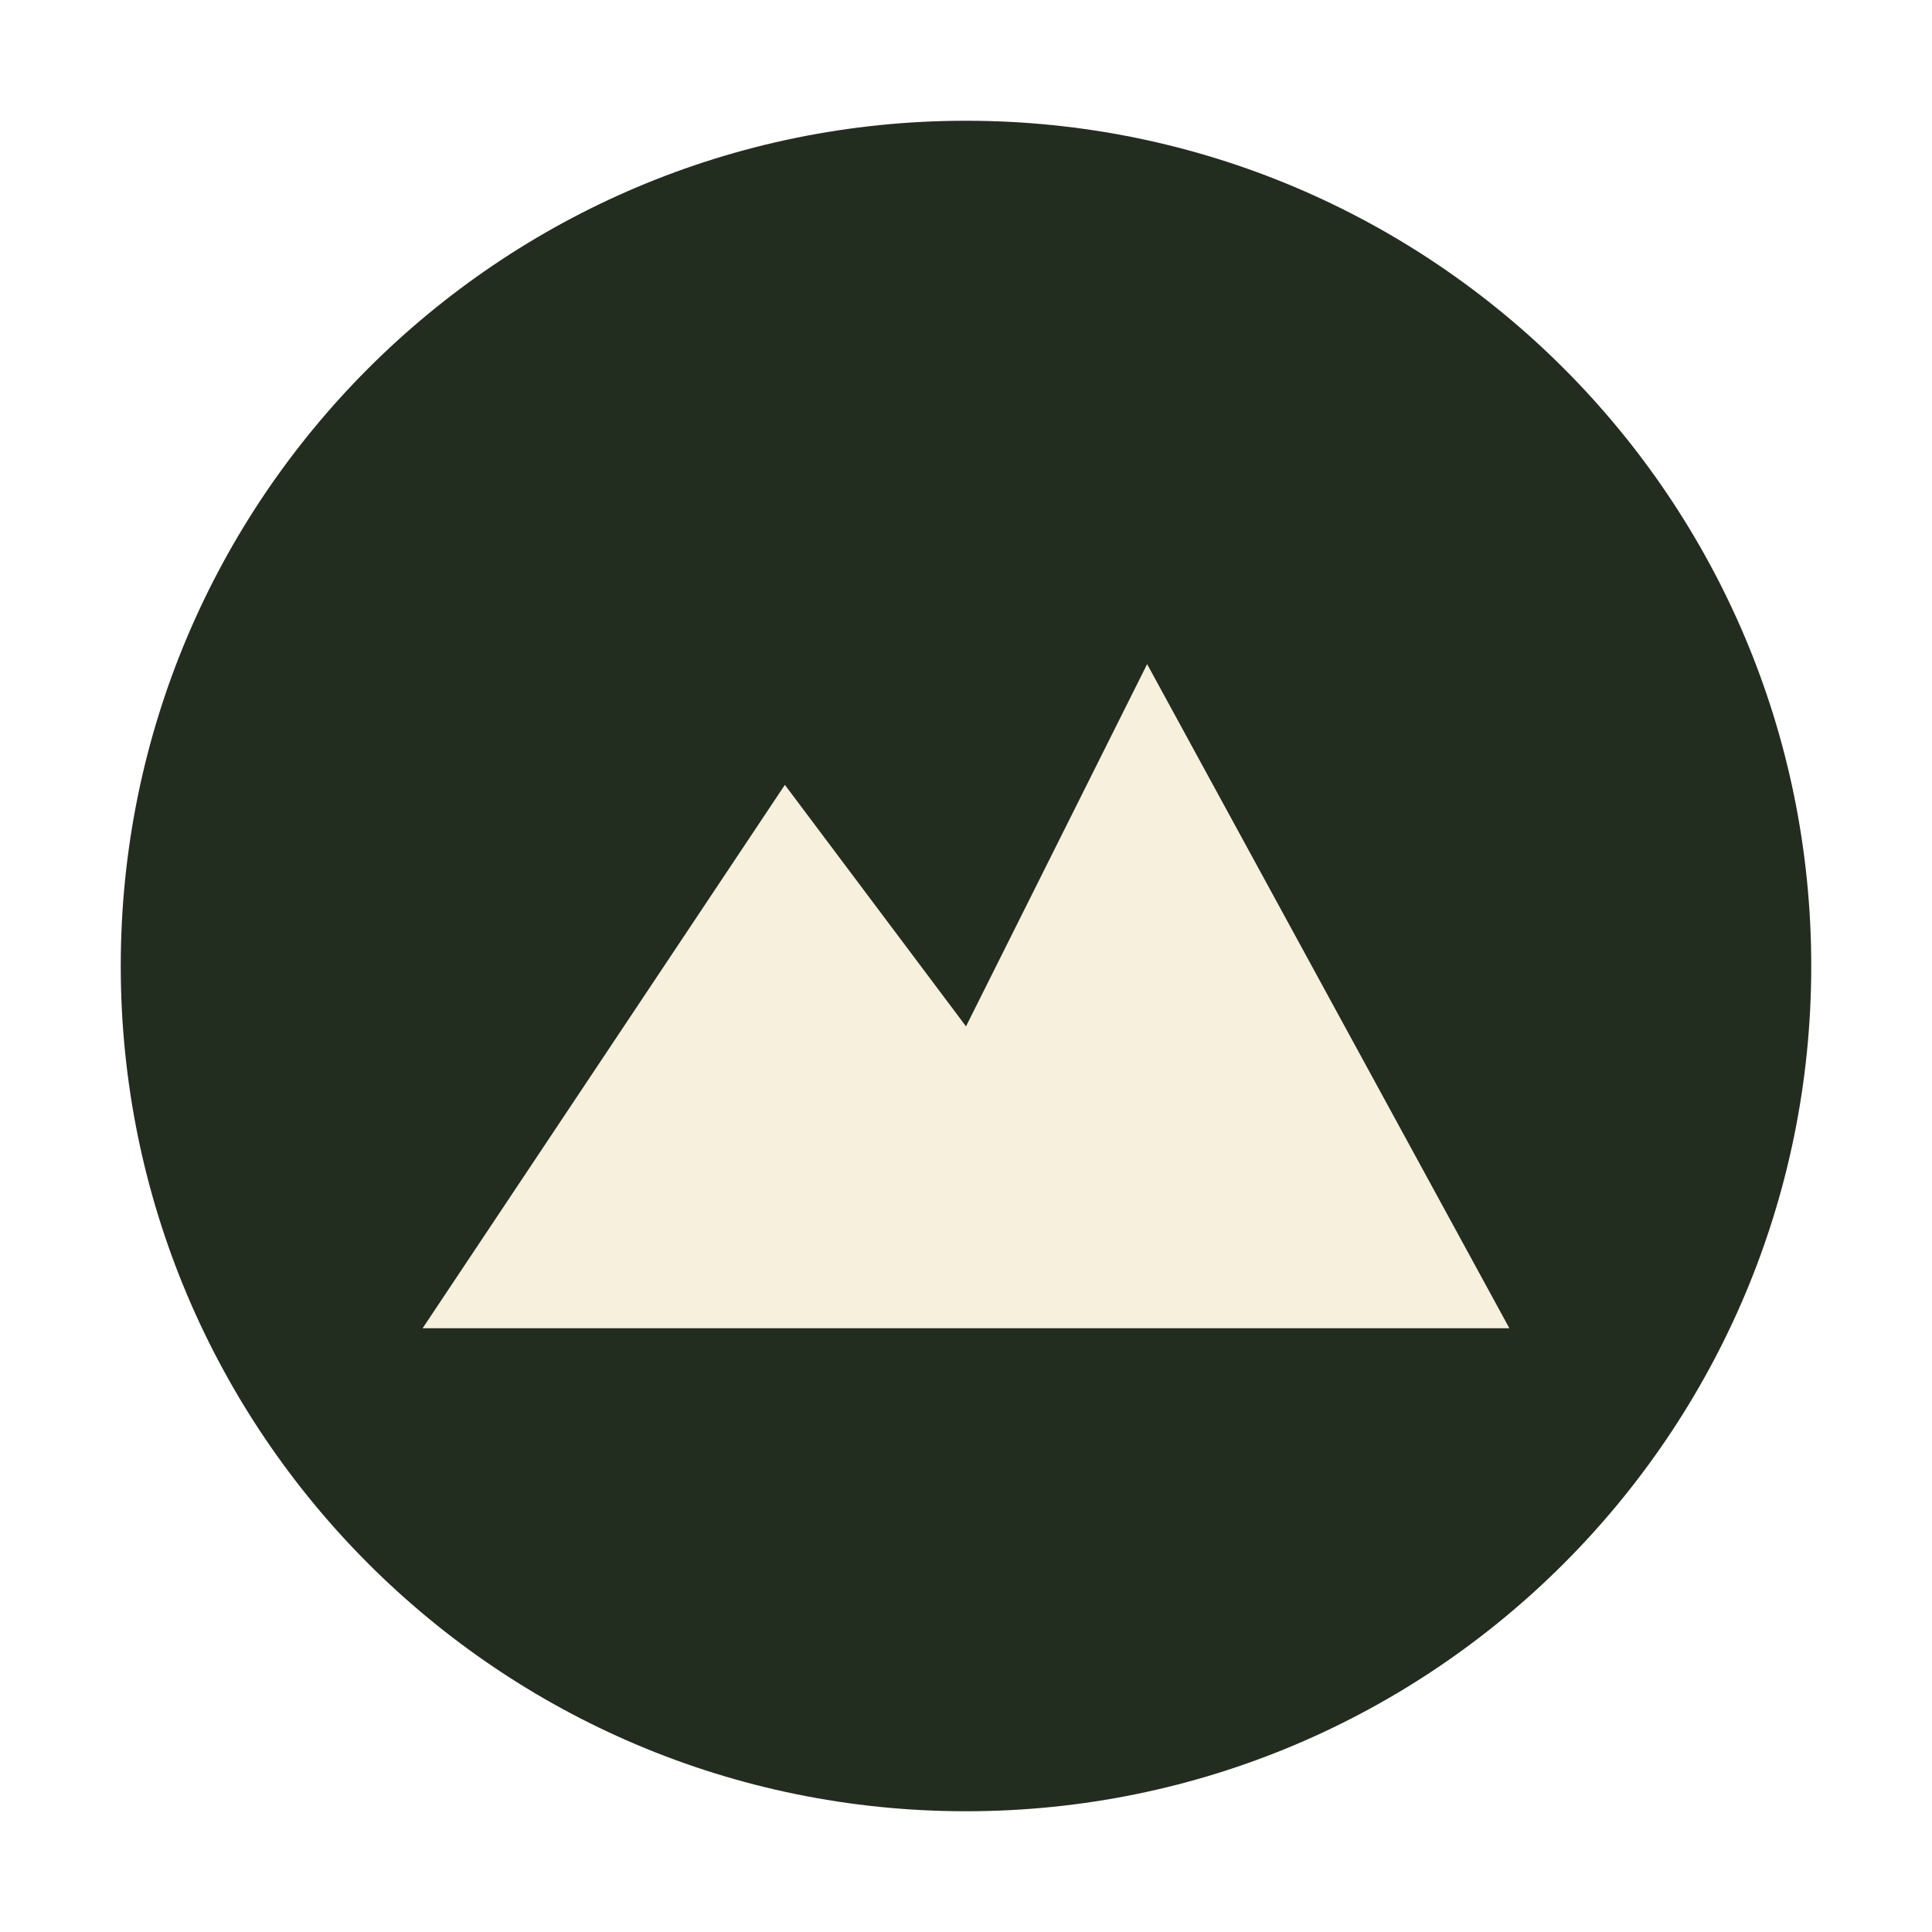
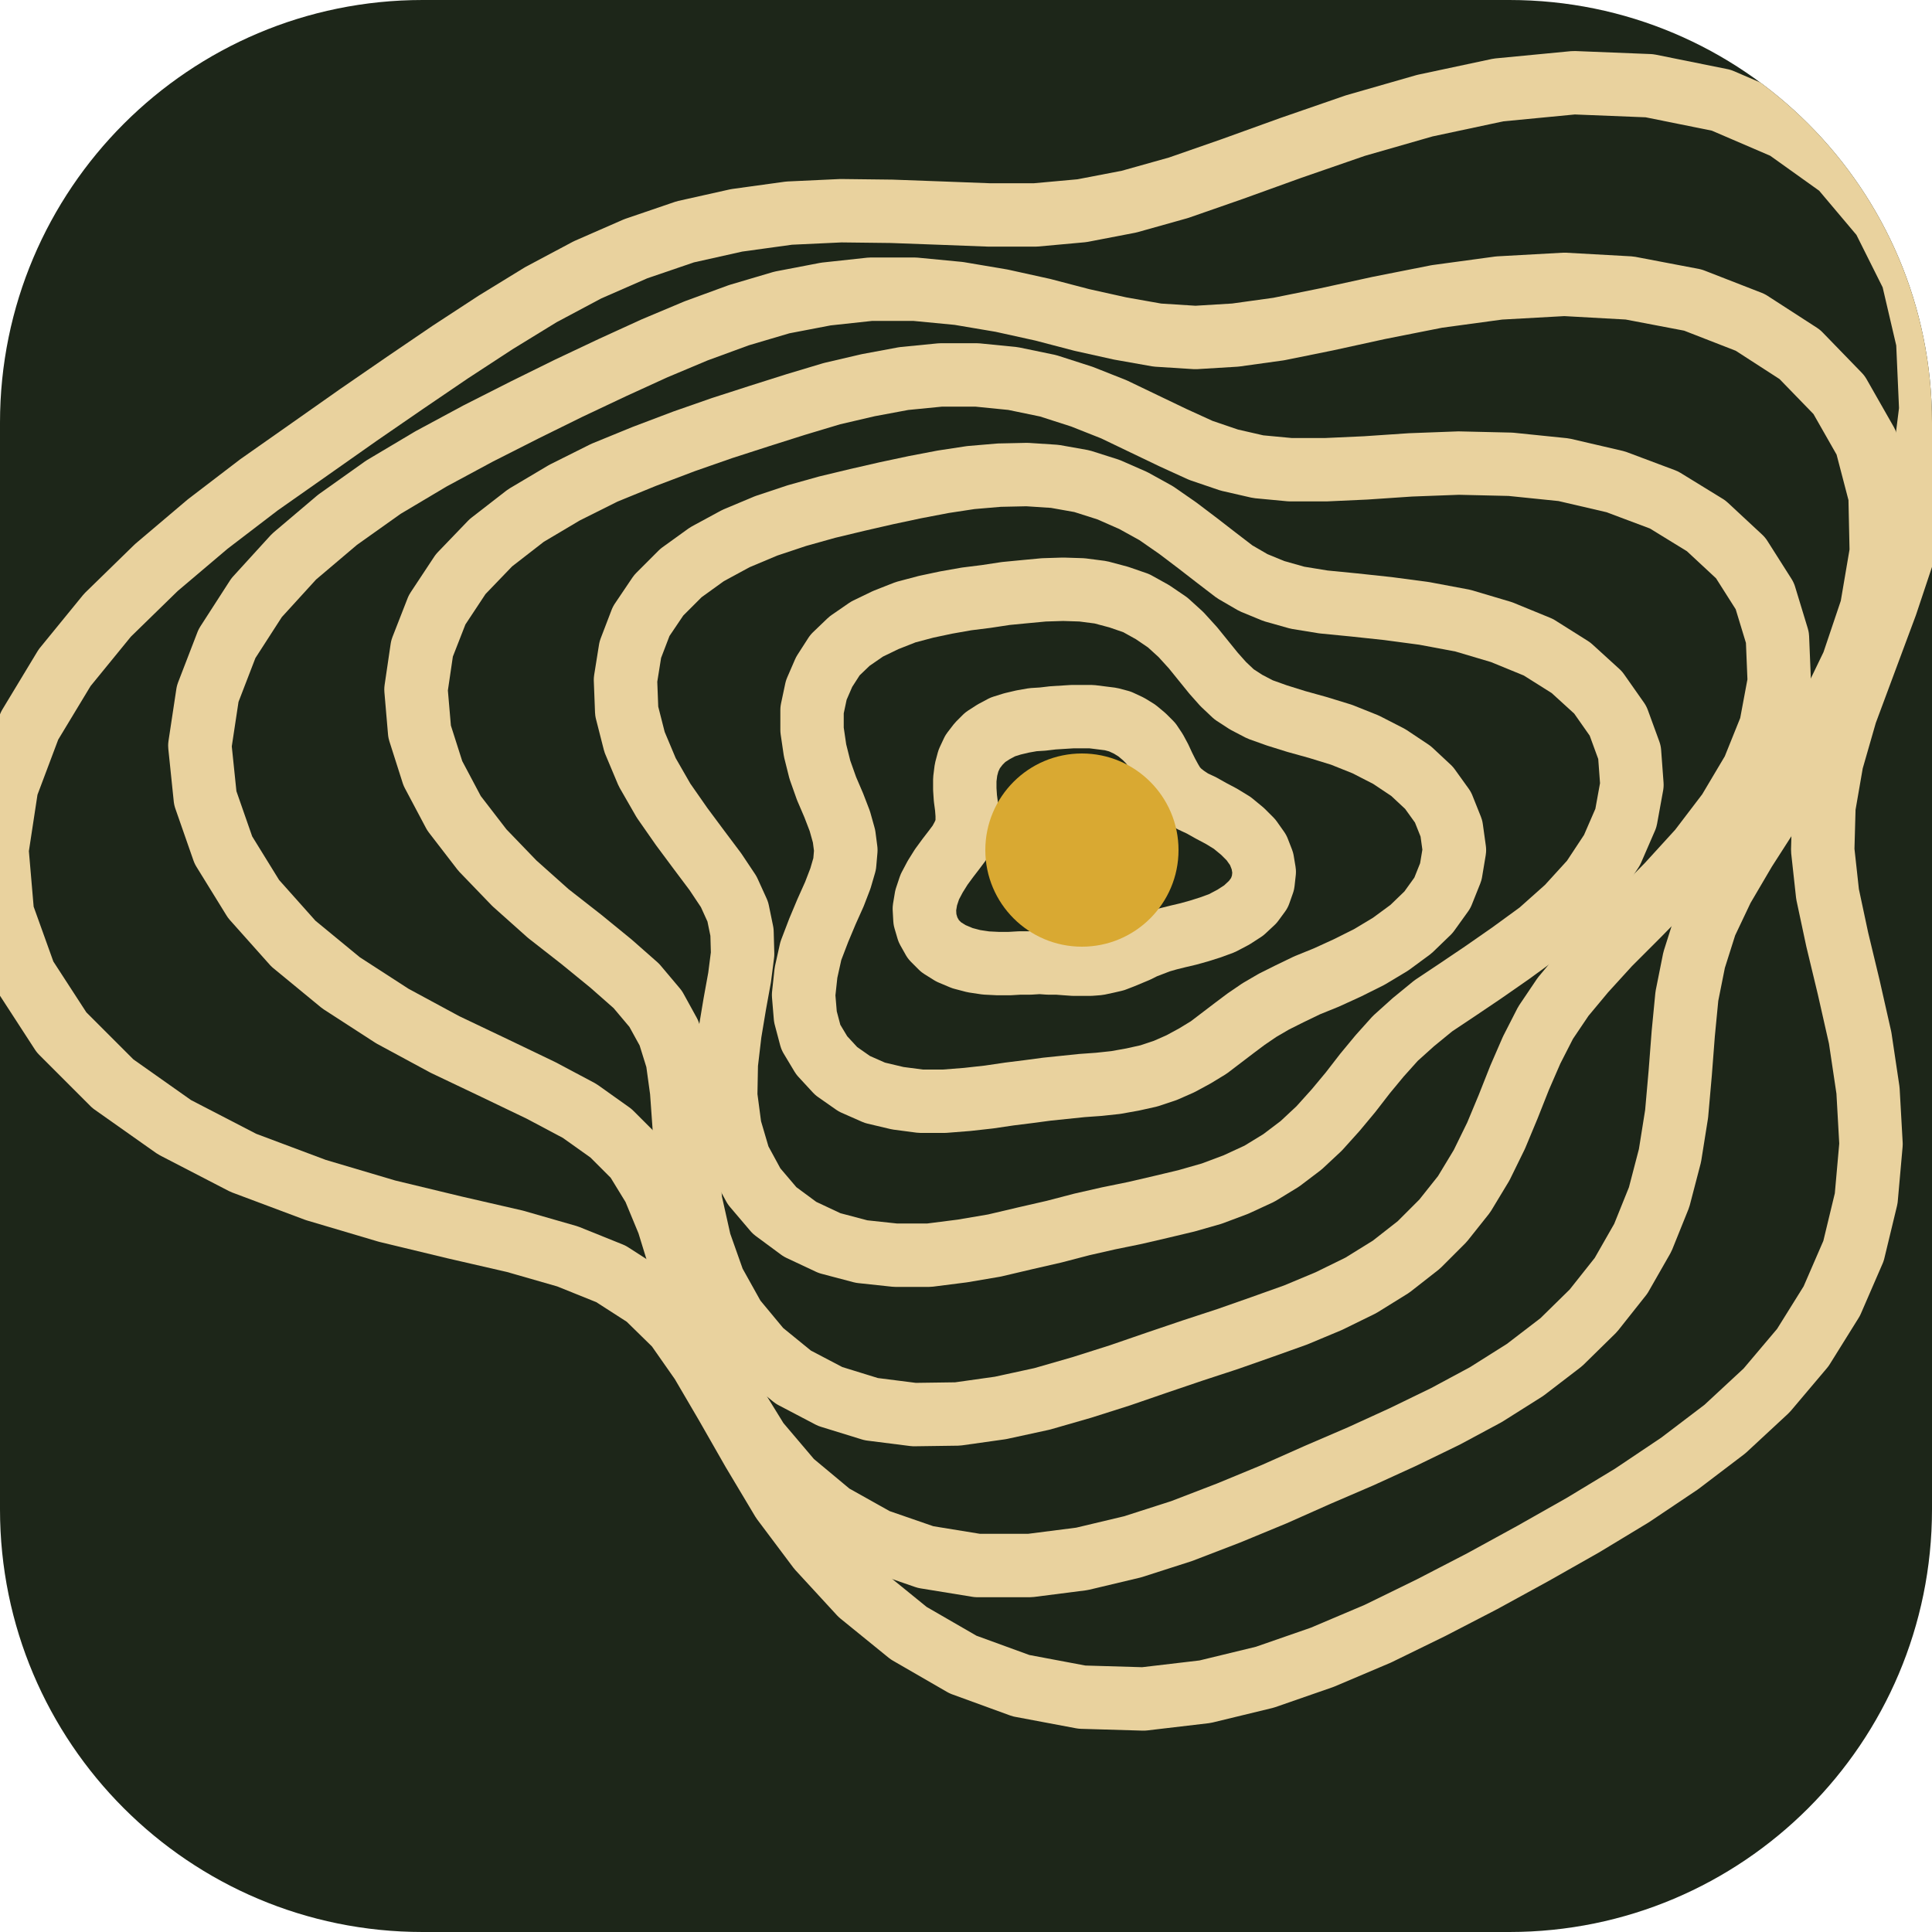
<svg xmlns="http://www.w3.org/2000/svg" viewBox="0 0 32 32">
-   <circle cx="16" cy="16" r="14" fill="#232d1f" />
-   <path d="M7 22l6-9 3 4 3-6 6 11z" fill="#f7f0dc" />
+   <defs>
+     <clipPath id="c">
+       <rect width="32" height="32" rx="7" />
+     </clipPath>
+   </defs>
+   <rect width="32" height="32" rx="7" fill="#1d2619" />
+   <g clip-path="url(#c)" fill="none" stroke="#e9d29e" stroke-width="1.05" stroke-linejoin="round">
+     <path d="M20.84 14.08 L20.91 14.26 L20.94 14.44 L20.92 14.62 L20.86 14.79 L20.75 14.94 L20.60 15.08 L20.43 15.19 L20.24 15.29 L20.05 15.36 L19.86 15.42 L19.68 15.47 L19.51 15.51 L19.35 15.55 L19.21 15.59 L19.08 15.64 L18.95 15.69 L18.83 15.75 L18.71 15.80 L18.59 15.85 L18.46 15.90 L18.33 15.93 L18.19 15.96 L18.06 15.97 L17.92 15.97 L17.78 15.97 L17.64 15.96 L17.51 15.95 L17.36 15.95 L17.22 15.94 L17.06 15.95 L16.89 15.95 L16.72 15.96 L16.53 15.96 L16.33 15.95 L16.13 15.92 L15.94 15.87 L15.75 15.79 L15.59 15.69 L15.46 15.56 L15.37 15.40 L15.32 15.23 L15.31 15.05 L15.34 14.87 L15.40 14.69 L15.49 14.52 L15.59 14.36 L15.70 14.21 L15.80 14.08 L15.89 13.96 L15.95 13.85 L16.00 13.74 L16.02 13.62 L16.02 13.50 L16.01 13.37 L15.99 13.22 L15.98 13.07 L15.98 12.91 L16.00 12.75 L16.04 12.60 L16.11 12.45 L16.21 12.32 L16.32 12.21 L16.46 12.12 L16.61 12.04 L16.77 11.99 L16.94 11.95 L17.11 11.92 L17.27 11.91 L17.44 11.89 L17.60 11.88 L17.76 11.87 L17.92 11.87 L18.08 11.87 L18.24 11.89 L18.40 11.91 L18.55 11.95 L18.70 12.02 L18.83 12.10 L18.95 12.20 L19.06 12.31 L19.14 12.43 L19.21 12.56 L19.27 12.69 L19.33 12.81 L19.39 12.92 L19.45 13.02 L19.53 13.11 L19.63 13.19 L19.75 13.27 L19.90 13.34 L20.06 13.43 L20.23 13.52 L20.41 13.63 L20.58 13.77 L20.72 13.91 Z" />
+     <path d="M24.09 14.08 L24.03 14.44 L23.89 14.79 L23.66 15.11 L23.37 15.39 L23.03 15.64 L22.68 15.85 L22.32 16.03 L21.97 16.19 L21.65 16.32 L21.36 16.46 L21.10 16.59 L20.86 16.73 L20.64 16.88 L20.44 17.03 L20.23 17.19 L20.02 17.35 L19.79 17.49 L19.55 17.62 L19.30 17.73 L19.03 17.82 L18.76 17.88 L18.48 17.93 L18.20 17.96 L17.92 17.98 L17.63 18.01 L17.34 18.04 L17.04 18.08 L16.72 18.12 L16.38 18.17 L16.02 18.21 L15.64 18.24 L15.25 18.24 L14.87 18.19 L14.49 18.10 L14.15 17.95 L13.85 17.74 L13.61 17.48 L13.43 17.18 L13.34 16.84 L13.31 16.48 L13.35 16.11 L13.43 15.75 L13.56 15.41 L13.69 15.10 L13.82 14.81 L13.92 14.55 L13.99 14.31 L14.01 14.08 L13.98 13.85 L13.91 13.60 L13.81 13.34 L13.69 13.06 L13.58 12.75 L13.50 12.43 L13.45 12.09 L13.45 11.76 L13.52 11.43 L13.65 11.13 L13.83 10.85 L14.07 10.62 L14.36 10.42 L14.67 10.27 L15.00 10.14 L15.34 10.05 L15.67 9.98 L16.01 9.92 L16.33 9.88 L16.66 9.83 L16.97 9.80 L17.29 9.77 L17.61 9.76 L17.92 9.77 L18.23 9.81 L18.53 9.89 L18.82 9.99 L19.09 10.14 L19.34 10.31 L19.56 10.51 L19.76 10.73 L19.93 10.94 L20.10 11.15 L20.26 11.33 L20.44 11.50 L20.64 11.63 L20.87 11.75 L21.15 11.85 L21.47 11.95 L21.83 12.05 L22.22 12.17 L22.62 12.33 L23.01 12.53 L23.37 12.77 L23.67 13.05 L23.90 13.37 L24.04 13.72 Z" />
+     <path d="M26.70 14.08 L26.37 14.58 L25.96 15.03 L25.50 15.44 L25.02 15.79 L24.56 16.11 L24.13 16.40 L23.74 16.66 L23.41 16.93 L23.11 17.20 L22.85 17.49 L22.61 17.78 L22.37 18.09 L22.12 18.39 L21.85 18.69 L21.55 18.97 L21.22 19.22 L20.86 19.44 L20.47 19.62 L20.07 19.77 L19.65 19.89 L19.23 19.99 L18.80 20.09 L18.36 20.18 L17.92 20.28 L17.46 20.40 L16.98 20.51 L16.47 20.63 L15.94 20.72 L15.39 20.79 L14.83 20.79 L14.27 20.73 L13.74 20.59 L13.25 20.36 L12.83 20.05 L12.49 19.65 L12.24 19.19 L12.09 18.68 L12.02 18.15 L12.03 17.62 L12.09 17.11 L12.17 16.63 L12.25 16.19 L12.30 15.80 L12.29 15.44 L12.22 15.10 L12.07 14.77 L11.85 14.44 L11.58 14.08 L11.29 13.69 L10.99 13.26 L10.72 12.79 L10.51 12.29 L10.38 11.78 L10.36 11.26 L10.44 10.76 L10.62 10.29 L10.91 9.86 L11.28 9.49 L11.71 9.18 L12.19 8.92 L12.69 8.71 L13.20 8.54 L13.70 8.40 L14.20 8.28 L14.68 8.17 L15.15 8.07 L15.62 7.98 L16.08 7.91 L16.55 7.87 L17.01 7.86 L17.47 7.89 L17.92 7.97 L18.36 8.11 L18.77 8.29 L19.15 8.50 L19.51 8.75 L19.84 9.00 L20.15 9.24 L20.45 9.47 L20.76 9.65 L21.10 9.79 L21.49 9.90 L21.92 9.97 L22.43 10.02 L22.99 10.08 L23.59 10.16 L24.23 10.28 L24.87 10.47 L25.48 10.72 L26.02 11.06 L26.47 11.47 L26.80 11.94 L26.99 12.46 L27.03 13.00 L26.93 13.55 Z" />
+     <path d="M28.15 14.08 L27.63 14.65 L27.12 15.17 L26.65 15.64 L26.24 16.09 L25.89 16.51 L25.60 16.94 L25.37 17.39 L25.17 17.85 L24.98 18.33 L24.78 18.81 L24.54 19.30 L24.25 19.78 L23.90 20.22 L23.50 20.62 L23.04 20.98 L22.54 21.29 L22.01 21.55 L21.46 21.78 L20.90 21.98 L20.33 22.18 L19.75 22.37 L19.16 22.57 L18.55 22.78 L17.92 22.98 L17.26 23.17 L16.57 23.32 L15.86 23.42 L15.14 23.43 L14.43 23.34 L13.75 23.13 L13.14 22.81 L12.60 22.37 L12.16 21.84 L11.82 21.23 L11.59 20.58 L11.44 19.91 L11.37 19.25 L11.33 18.63 L11.29 18.07 L11.22 17.56 L11.08 17.11 L10.86 16.71 L10.54 16.33 L10.12 15.96 L9.63 15.56 L9.08 15.13 L8.52 14.63 L7.99 14.08 L7.52 13.47 L7.17 12.81 L6.95 12.12 L6.89 11.42 L6.99 10.74 L7.24 10.10 L7.63 9.51 L8.13 8.99 L8.71 8.54 L9.35 8.16 L10.01 7.83 L10.67 7.56 L11.33 7.31 L11.96 7.09 L12.58 6.89 L13.18 6.70 L13.78 6.52 L14.38 6.38 L14.97 6.27 L15.58 6.21 L16.18 6.21 L16.78 6.27 L17.36 6.39 L17.92 6.57 L18.45 6.78 L18.95 7.02 L19.43 7.25 L19.89 7.46 L20.36 7.62 L20.84 7.73 L21.37 7.78 L21.96 7.78 L22.62 7.75 L23.36 7.70 L24.16 7.67 L25.02 7.69 L25.90 7.78 L26.76 7.98 L27.56 8.28 L28.26 8.71 L28.83 9.24 L29.23 9.87 L29.44 10.56 L29.47 11.29 L29.33 12.04 L29.04 12.76 L28.63 13.45 Z" />
+     <path d="M28.90 14.08 L28.53 14.71 L28.25 15.30 L28.06 15.90 L27.94 16.50 L27.88 17.12 L27.83 17.77 L27.77 18.45 L27.66 19.14 L27.48 19.83 L27.21 20.50 L26.85 21.13 L26.39 21.71 L25.86 22.23 L25.26 22.69 L24.61 23.10 L23.94 23.46 L23.24 23.80 L22.54 24.12 L21.82 24.43 L21.10 24.75 L20.35 25.06 L19.57 25.36 L18.76 25.62 L17.92 25.82 L17.06 25.93 L16.19 25.93 L15.33 25.79 L14.52 25.51 L13.77 25.09 L13.11 24.54 L12.55 23.88 L12.10 23.15 L11.76 22.38 L11.49 21.62 L11.27 20.90 L11.07 20.25 L10.83 19.67 L10.53 19.18 L10.12 18.77 L9.60 18.40 L8.96 18.06 L8.21 17.70 L7.37 17.30 L6.50 16.83 L5.65 16.28 L4.86 15.63 L4.20 14.89 L3.70 14.08 L3.40 13.22 L3.31 12.35 L3.44 11.49 L3.76 10.66 L4.25 9.90 L4.87 9.22 L5.59 8.61 L6.35 8.07 L7.14 7.60 L7.92 7.18 L8.69 6.79 L9.42 6.43 L10.14 6.09 L10.84 5.77 L11.53 5.48 L12.24 5.22 L12.95 5.01 L13.68 4.87 L14.42 4.79 L15.15 4.79 L15.88 4.86 L16.59 4.98 L17.27 5.13 L17.92 5.30 L18.55 5.44 L19.17 5.55 L19.80 5.59 L20.46 5.55 L21.18 5.45 L21.97 5.29 L22.84 5.10 L23.80 4.91 L24.83 4.77 L25.91 4.71 L26.99 4.77 L28.04 4.97 L28.99 5.34 L29.81 5.87 L30.46 6.54 L30.91 7.33 L31.14 8.21 L31.16 9.14 L31.00 10.08 L30.69 11.00 L30.27 11.87 L29.81 12.67 L29.33 13.41 Z" />
+     <path d="M30.19 14.08 L30.27 14.81 L30.43 15.56 L30.62 16.35 L30.81 17.19 L30.94 18.06 L30.99 18.95 L30.91 19.85 L30.70 20.72 L30.34 21.55 L29.86 22.32 L29.26 23.03 L28.57 23.67 L27.82 24.24 L27.03 24.77 L26.22 25.26 L25.39 25.73 L24.55 26.19 L23.70 26.63 L22.82 27.06 L21.90 27.45 L20.95 27.78 L19.96 28.02 L18.94 28.14 L17.92 28.11 L16.91 27.92 L15.95 27.57 L15.05 27.05 L14.25 26.40 L13.56 25.65 L12.96 24.85 L12.47 24.03 L12.03 23.26 L11.62 22.56 L11.20 21.96 L10.71 21.48 L10.12 21.10 L9.40 20.81 L8.53 20.56 L7.53 20.33 L6.41 20.06 L5.23 19.71 L4.03 19.26 L2.89 18.67 L1.87 17.95 L1.02 17.10 L0.41 16.16 L0.04 15.13 L-0.05 14.08 L0.11 13.03 L0.49 12.02 L1.07 11.06 L1.78 10.19 L2.59 9.40 L3.44 8.68 L4.29 8.03 L5.13 7.44 L5.94 6.87 L6.71 6.34 L7.46 5.83 L8.21 5.34 L8.96 4.88 L9.73 4.47 L10.53 4.12 L11.35 3.84 L12.20 3.65 L13.07 3.53 L13.93 3.49 L14.77 3.50 L15.59 3.53 L16.38 3.56 L17.15 3.56 L17.92 3.49 L18.70 3.34 L19.52 3.11 L20.41 2.80 L21.38 2.45 L22.45 2.08 L23.60 1.75 L24.82 1.49 L26.07 1.37 L27.32 1.42 L28.51 1.66 L29.58 2.12 L30.49 2.77 L31.19 3.60 L31.68 4.58 L31.93 5.65 L31.98 6.78 L31.84 7.90 L31.58 8.99 L31.24 10.01 L30.89 10.95 L30.57 11.81 L30.34 12.61 L30.21 13.36 Z" />
+   </g>
+   <circle cx="17.92" cy="14.08" r="1.6" fill="#d9a932" />
</svg>
